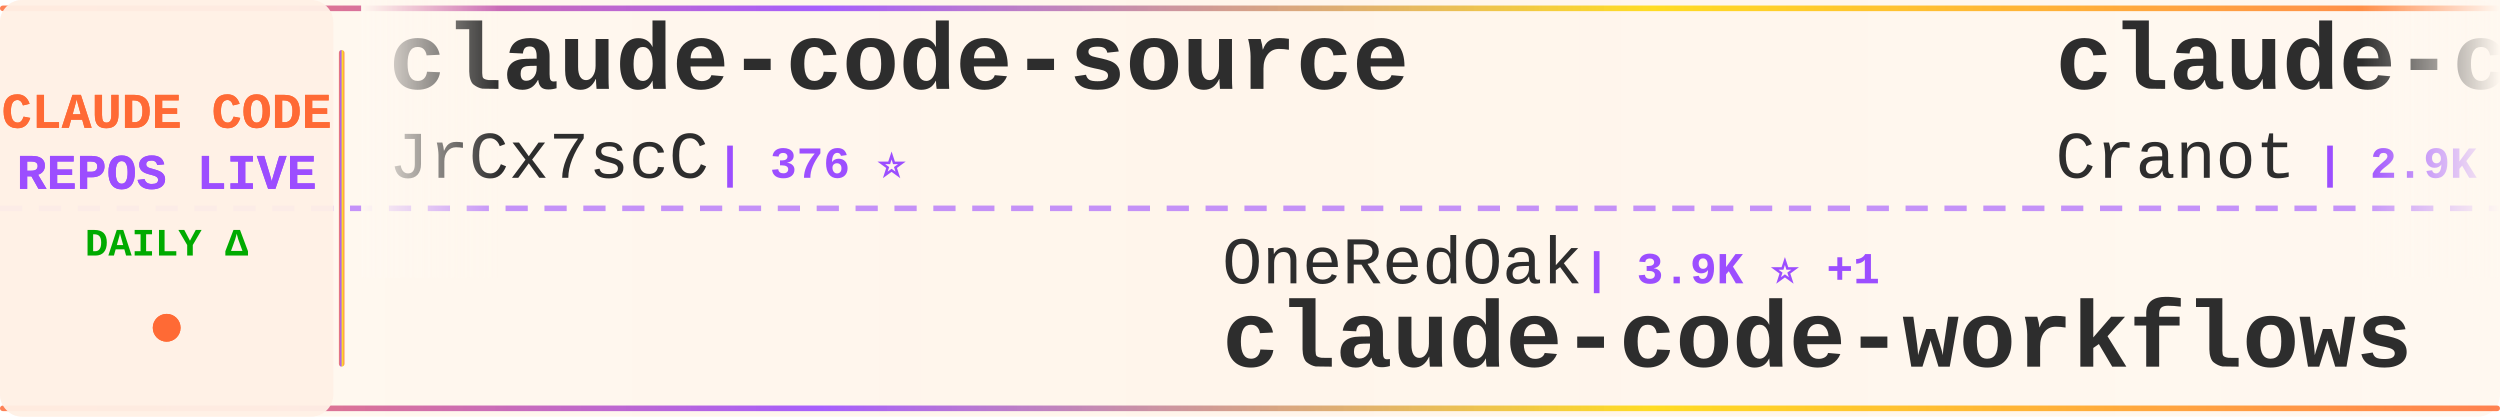
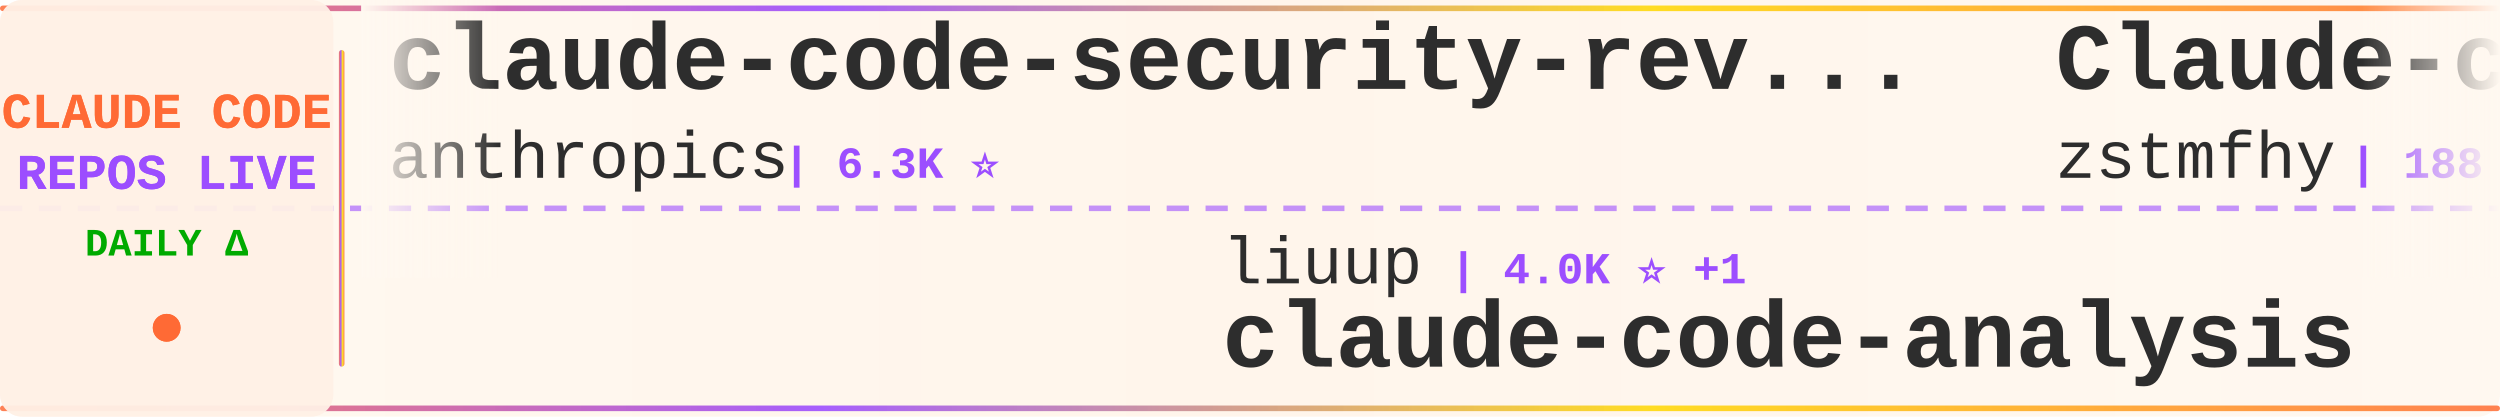
<svg xmlns="http://www.w3.org/2000/svg" width="900" height="150">
  <defs>
    <linearGradient id="tickerBg" x1="0%" y1="0%" x2="100%" y2="0%">
      <stop offset="0%" style="stop-color:#fff8f0;stop-opacity:0.98" />
      <stop offset="50%" style="stop-color:#fff5eb;stop-opacity:1" />
      <stop offset="100%" style="stop-color:#fff8f0;stop-opacity:0.98" />
    </linearGradient>
    <linearGradient id="borderGrad" x1="0%" y1="0%" x2="100%" y2="0%">
      <stop offset="0%" style="stop-color:#FF6B35;stop-opacity:0.85">
        <animate attributeName="stop-opacity" values="0.85;1;0.85" dur="2s" repeatCount="indefinite" />
      </stop>
      <stop offset="33%" style="stop-color:#9C4EFF;stop-opacity:0.9">
        <animate attributeName="stop-opacity" values="0.9;1;0.9" dur="2.2s" repeatCount="indefinite" />
      </stop>
      <stop offset="66%" style="stop-color:#FFD700;stop-opacity:0.85">
        <animate attributeName="stop-opacity" values="0.85;1;0.85" dur="1.8s" repeatCount="indefinite" />
      </stop>
      <stop offset="100%" style="stop-color:#FF6B35;stop-opacity:0.85">
        <animate attributeName="stop-opacity" values="0.85;1;0.85" dur="2s" repeatCount="indefinite" />
      </stop>
    </linearGradient>
    <filter id="textGlow">
      <feGaussianBlur stdDeviation="0.15" result="coloredBlur" />
      <feMerge>
        <feMergeNode in="coloredBlur" />
        <feMergeNode in="SourceGraphic" />
      </feMerge>
    </filter>
    <filter id="metricGlow">
      <feGaussianBlur stdDeviation="0.2" result="coloredBlur" />
      <feMerge>
        <feMergeNode in="coloredBlur" />
        <feMergeNode in="SourceGraphic" />
      </feMerge>
    </filter>
    <linearGradient id="leftFade" x1="0%" y1="0%" x2="100%" y2="0%">
      <stop offset="0%" style="stop-color:#fff8f0;stop-opacity:1" />
      <stop offset="100%" style="stop-color:#fff8f0;stop-opacity:0" />
    </linearGradient>
    <linearGradient id="rightFade" x1="0%" y1="0%" x2="100%" y2="0%">
      <stop offset="0%" style="stop-color:#fff8f0;stop-opacity:0" />
      <stop offset="100%" style="stop-color:#fff8f0;stop-opacity:1" />
    </linearGradient>
  </defs>
  <rect width="900" height="150" fill="url(#tickerBg)" rx="8" />
  <rect x="0" y="2" width="900" height="2" fill="url(#borderGrad)" rx="1" />
  <rect x="0" y="146" width="900" height="2" fill="url(#borderGrad)" rx="1" />
  <line x1="0" y1="75" x2="900" y2="75" stroke="#9C4EFF" stroke-width="2" stroke-dasharray="8 6" opacity="0.6" />
  <rect x="0" y="0" width="120" height="150" fill="#fff0e6" opacity="0.95" rx="8" />
  <text x="60" y="46" font-family="'Courier New', monospace" font-size="18" font-weight="bold" fill="#FF6B35" text-anchor="middle" filter="url(#textGlow)">
    CLAUDE CODE
  </text>
  <text x="60" y="68" font-family="'Courier New', monospace" font-size="18" font-weight="bold" fill="#9C4EFF" text-anchor="middle" filter="url(#textGlow)">
    REPOS LIVE
  </text>
  <text x="60" y="92" font-family="'Courier New', monospace" font-size="14" font-weight="bold" fill="#00aa00" text-anchor="middle">
    DAILY Δ
  </text>
  <circle cx="60" cy="118" r="5" fill="#FF6B35" filter="url(#metricGlow)">
    <animate attributeName="r" values="4;6;4" dur="1.5s" repeatCount="indefinite" />
    <animate attributeName="opacity" values="0.6;1;0.6" dur="1.5s" repeatCount="indefinite" />
  </circle>
  <rect x="122" y="18" width="2" height="114" fill="url(#borderGrad)" rx="1" />
  <clipPath id="tickerClip">
    <rect x="130" y="0" width="770" height="150" />
  </clipPath>
  <g clip-path="url(#tickerClip)">
    <g id="tickerItems">
      <animateTransform attributeName="transform" attributeType="XML" type="translate" from="0 0" to="-3000 0" dur="54s" repeatCount="indefinite" />
      <g transform="translate(0, 0)">
-         <text x="140" y="32" font-family="'Courier New', monospace" font-size="34" font-weight="bold" fill="#2d2d2d">claude-code-source</text>
-         <text x="140" y="64" font-family="'Courier New', monospace" font-size="24" font-weight="normal" fill="#2d2d2d" opacity="1.0">JrCx7scC</text>
-         <text x="258" y="64" font-family="'Courier New', monospace" font-size="16" font-weight="bold" fill="#9C4EFF"> | 376 ⭐</text>
+         <text x="140" y="32" font-family="'Courier New', monospace" font-size="34" font-weight="bold" fill="#2d2d2d">claude-code-security-rev...</text>
+         <text x="140" y="64" font-family="'Courier New', monospace" font-size="24" font-weight="normal" fill="#2d2d2d" opacity="1.0">anthropics</text>
+         <text x="282" y="64" font-family="'Courier New', monospace" font-size="16" font-weight="bold" fill="#9C4EFF"> | 6.3K ⭐</text>
      </g>
      <g transform="translate(300, 0)">
-         <text x="140" y="102" font-family="'Courier New', monospace" font-size="24" font-weight="normal" fill="#2d2d2d" opacity="1.0">OneRedOak</text>
-         <text x="270" y="102" font-family="'Courier New', monospace" font-size="16" font-weight="bold" fill="#9C4EFF"> | 3.9K ⭐ +1</text>
-         <text x="140" y="132" font-family="'Courier New', monospace" font-size="34" font-weight="bold" fill="#2d2d2d">claude-code-workflows</text>
+         <text x="140" y="102" font-family="'Courier New', monospace" font-size="24" font-weight="normal" fill="#2d2d2d" opacity="1.0">liuup</text>
+         <text x="222" y="102" font-family="'Courier New', monospace" font-size="16" font-weight="bold" fill="#9C4EFF"> | 4.0K ⭐ +1</text>
+         <text x="140" y="132" font-family="'Courier New', monospace" font-size="34" font-weight="bold" fill="#2d2d2d">claude-code-analysis</text>
      </g>
      <g transform="translate(600, 0)">
-         <text x="140" y="32" font-family="'Courier New', monospace" font-size="34" font-weight="bold" fill="#2d2d2d">claude-code-guide</text>
-         <text x="140" y="64" font-family="'Courier New', monospace" font-size="24" font-weight="normal" fill="#2d2d2d" opacity="1.0">Cranot</text>
-         <text x="234" y="64" font-family="'Courier New', monospace" font-size="16" font-weight="bold" fill="#9C4EFF"> | 2.9K ⭐</text>
+         <text x="140" y="32" font-family="'Courier New', monospace" font-size="34" font-weight="bold" fill="#2d2d2d">Claude-code</text>
+         <text x="140" y="64" font-family="'Courier New', monospace" font-size="24" font-weight="normal" fill="#2d2d2d" opacity="1.0">zstmfhy</text>
+         <text x="246" y="64" font-family="'Courier New', monospace" font-size="16" font-weight="bold" fill="#9C4EFF"> | 188 ⭐</text>
      </g>
      <g transform="translate(900, 0)">
-         <text x="140" y="102" font-family="'Courier New', monospace" font-size="24" font-weight="normal" fill="#2d2d2d" opacity="1.0">frankbria</text>
-         <text x="270" y="102" font-family="'Courier New', monospace" font-size="16" font-weight="bold" fill="#9C4EFF"> | 9.6K ⭐</text>
-         <text x="140" y="132" font-family="'Courier New', monospace" font-size="34" font-weight="bold" fill="#2d2d2d">ralph-claude-code</text>
+         <text x="140" y="102" font-family="'Courier New', monospace" font-size="24" font-weight="normal" fill="#2d2d2d" opacity="1.0">zebbern</text>
+         <text x="246" y="102" font-family="'Courier New', monospace" font-size="16" font-weight="bold" fill="#9C4EFF"> | 4.6K ⭐</text>
+         <text x="140" y="132" font-family="'Courier New', monospace" font-size="34" font-weight="bold" fill="#2d2d2d">claude-code-guide</text>
      </g>
      <g transform="translate(1200, 0)">
-         <text x="140" y="32" font-family="'Courier New', monospace" font-size="34" font-weight="bold" fill="#2d2d2d">everything-claude-code-z...</text>
-         <text x="140" y="64" font-family="'Courier New', monospace" font-size="24" font-weight="normal" fill="#2d2d2d" opacity="1.0">xu-xiang</text>
-         <text x="258" y="64" font-family="'Courier New', monospace" font-size="16" font-weight="bold" fill="#9C4EFF"> | 2.0K ⭐</text>
+         <text x="140" y="32" font-family="'Courier New', monospace" font-size="34" font-weight="bold" fill="#2d2d2d">claude-code-source</text>
+         <text x="140" y="64" font-family="'Courier New', monospace" font-size="24" font-weight="normal" fill="#2d2d2d" opacity="1.0">hangsman</text>
+         <text x="258" y="64" font-family="'Courier New', monospace" font-size="16" font-weight="bold" fill="#9C4EFF"> | 797 ⭐</text>
      </g>
      <g transform="translate(1500, 0)">
-         <text x="140" y="102" font-family="'Courier New', monospace" font-size="24" font-weight="normal" fill="#2d2d2d" opacity="1.0">alejandrobalderas</text>
-         <text x="366" y="102" font-family="'Courier New', monospace" font-size="16" font-weight="bold" fill="#9C4EFF"> | 3.0K ⭐</text>
-         <text x="140" y="132" font-family="'Courier New', monospace" font-size="34" font-weight="bold" fill="#2d2d2d">claude-code-from-source</text>
+         <text x="140" y="102" font-family="'Courier New', monospace" font-size="24" font-weight="normal" fill="#2d2d2d" opacity="1.0">LING71671</text>
+         <text x="270" y="102" font-family="'Courier New', monospace" font-size="16" font-weight="bold" fill="#9C4EFF"> | 962 ⭐</text>
+         <text x="140" y="132" font-family="'Courier New', monospace" font-size="34" font-weight="bold" fill="#2d2d2d">Open-ClaudeCode</text>
      </g>
      <g transform="translate(1800, 0)">
-         <text x="140" y="32" font-family="'Courier New', monospace" font-size="34" font-weight="bold" fill="#2d2d2d">claude-code-hooks-master...</text>
-         <text x="140" y="64" font-family="'Courier New', monospace" font-size="24" font-weight="normal" fill="#2d2d2d" opacity="1.0">disler</text>
-         <text x="234" y="64" font-family="'Courier New', monospace" font-size="16" font-weight="bold" fill="#9C4EFF"> | 3.9K ⭐</text>
+         <text x="140" y="32" font-family="'Courier New', monospace" font-size="34" font-weight="bold" fill="#2d2d2d">claude_code_src</text>
+         <text x="140" y="64" font-family="'Courier New', monospace" font-size="24" font-weight="normal" fill="#2d2d2d" opacity="1.0">ponponon</text>
+         <text x="258" y="64" font-family="'Courier New', monospace" font-size="16" font-weight="bold" fill="#9C4EFF"> | 2.3K ⭐</text>
      </g>
      <g transform="translate(2100, 0)">
-         <text x="140" y="102" font-family="'Courier New', monospace" font-size="24" font-weight="normal" fill="#2d2d2d" opacity="1.0">Yeachan-Heo</text>
-         <text x="294" y="102" font-family="'Courier New', monospace" font-size="16" font-weight="bold" fill="#9C4EFF"> | 39.5K ⭐ +5</text>
-         <text x="140" y="132" font-family="'Courier New', monospace" font-size="34" font-weight="bold" fill="#2d2d2d">oh-my-claudecode</text>
+         <text x="140" y="102" font-family="'Courier New', monospace" font-size="24" font-weight="normal" fill="#2d2d2d" opacity="1.0">digitalsamba</text>
+         <text x="306" y="102" font-family="'Courier New', monospace" font-size="16" font-weight="bold" fill="#9C4EFF"> | 2.2K ⭐</text>
+         <text x="140" y="132" font-family="'Courier New', monospace" font-size="34" font-weight="bold" fill="#2d2d2d">claude-code-video-toolki...</text>
      </g>
      <g transform="translate(2400, 0)">
-         <text x="140" y="32" font-family="'Courier New', monospace" font-size="34" font-weight="bold" fill="#2d2d2d">claude-code-action</text>
-         <text x="140" y="64" font-family="'Courier New', monospace" font-size="24" font-weight="normal" fill="#2d2d2d" opacity="1.0">anthropics</text>
-         <text x="282" y="64" font-family="'Courier New', monospace" font-size="16" font-weight="bold" fill="#9C4EFF"> | 9.4K ⭐ +17</text>
+         <text x="140" y="32" font-family="'Courier New', monospace" font-size="34" font-weight="bold" fill="#2d2d2d">claude-code-tudou</text>
+         <text x="140" y="64" font-family="'Courier New', monospace" font-size="24" font-weight="normal" fill="#2d2d2d" opacity="1.0">AICoderTudou</text>
+         <text x="306" y="64" font-family="'Courier New', monospace" font-size="16" font-weight="bold" fill="#9C4EFF"> | 494 ⭐</text>
      </g>
      <g transform="translate(2700, 0)">
-         <text x="140" y="102" font-family="'Courier New', monospace" font-size="24" font-weight="normal" fill="#2d2d2d" opacity="1.0">krusemediallc</text>
-         <text x="318" y="102" font-family="'Courier New', monospace" font-size="16" font-weight="bold" fill="#9C4EFF"> | 1.6K ⭐</text>
-         <text x="140" y="132" font-family="'Courier New', monospace" font-size="34" font-weight="bold" fill="#2d2d2d">arcads-claude-code</text>
+         <text x="140" y="102" font-family="'Courier New', monospace" font-size="24" font-weight="normal" fill="#2d2d2d" opacity="1.0">Cranot</text>
+         <text x="234" y="102" font-family="'Courier New', monospace" font-size="16" font-weight="bold" fill="#9C4EFF"> | 2.9K ⭐</text>
+         <text x="140" y="132" font-family="'Courier New', monospace" font-size="34" font-weight="bold" fill="#2d2d2d">claude-code-guide</text>
      </g>
      <g transform="translate(3000, 0)">
-         <text x="140" y="32" font-family="'Courier New', monospace" font-size="34" font-weight="bold" fill="#2d2d2d">claude-code-source</text>
-         <text x="140" y="64" font-family="'Courier New', monospace" font-size="24" font-weight="normal" fill="#2d2d2d" opacity="1.0">JrCx7scC</text>
-         <text x="258" y="64" font-family="'Courier New', monospace" font-size="16" font-weight="bold" fill="#9C4EFF"> | 376 ⭐</text>
+         <text x="140" y="32" font-family="'Courier New', monospace" font-size="34" font-weight="bold" fill="#2d2d2d">claude-code-security-rev...</text>
+         <text x="140" y="64" font-family="'Courier New', monospace" font-size="24" font-weight="normal" fill="#2d2d2d" opacity="1.0">anthropics</text>
+         <text x="282" y="64" font-family="'Courier New', monospace" font-size="16" font-weight="bold" fill="#9C4EFF"> | 6.3K ⭐</text>
      </g>
      <g transform="translate(3300, 0)">
-         <text x="140" y="102" font-family="'Courier New', monospace" font-size="24" font-weight="normal" fill="#2d2d2d" opacity="1.0">OneRedOak</text>
-         <text x="270" y="102" font-family="'Courier New', monospace" font-size="16" font-weight="bold" fill="#9C4EFF"> | 3.9K ⭐ +1</text>
-         <text x="140" y="132" font-family="'Courier New', monospace" font-size="34" font-weight="bold" fill="#2d2d2d">claude-code-workflows</text>
+         <text x="140" y="102" font-family="'Courier New', monospace" font-size="24" font-weight="normal" fill="#2d2d2d" opacity="1.0">liuup</text>
+         <text x="222" y="102" font-family="'Courier New', monospace" font-size="16" font-weight="bold" fill="#9C4EFF"> | 4.0K ⭐ +1</text>
+         <text x="140" y="132" font-family="'Courier New', monospace" font-size="34" font-weight="bold" fill="#2d2d2d">claude-code-analysis</text>
      </g>
      <g transform="translate(3600, 0)">
-         <text x="140" y="32" font-family="'Courier New', monospace" font-size="34" font-weight="bold" fill="#2d2d2d">claude-code-guide</text>
-         <text x="140" y="64" font-family="'Courier New', monospace" font-size="24" font-weight="normal" fill="#2d2d2d" opacity="1.0">Cranot</text>
-         <text x="234" y="64" font-family="'Courier New', monospace" font-size="16" font-weight="bold" fill="#9C4EFF"> | 2.9K ⭐</text>
+         <text x="140" y="32" font-family="'Courier New', monospace" font-size="34" font-weight="bold" fill="#2d2d2d">Claude-code</text>
+         <text x="140" y="64" font-family="'Courier New', monospace" font-size="24" font-weight="normal" fill="#2d2d2d" opacity="1.0">zstmfhy</text>
+         <text x="246" y="64" font-family="'Courier New', monospace" font-size="16" font-weight="bold" fill="#9C4EFF"> | 188 ⭐</text>
      </g>
      <g transform="translate(3900, 0)">
-         <text x="140" y="102" font-family="'Courier New', monospace" font-size="24" font-weight="normal" fill="#2d2d2d" opacity="1.0">frankbria</text>
-         <text x="270" y="102" font-family="'Courier New', monospace" font-size="16" font-weight="bold" fill="#9C4EFF"> | 9.6K ⭐</text>
-         <text x="140" y="132" font-family="'Courier New', monospace" font-size="34" font-weight="bold" fill="#2d2d2d">ralph-claude-code</text>
+         <text x="140" y="102" font-family="'Courier New', monospace" font-size="24" font-weight="normal" fill="#2d2d2d" opacity="1.0">zebbern</text>
+         <text x="246" y="102" font-family="'Courier New', monospace" font-size="16" font-weight="bold" fill="#9C4EFF"> | 4.6K ⭐</text>
+         <text x="140" y="132" font-family="'Courier New', monospace" font-size="34" font-weight="bold" fill="#2d2d2d">claude-code-guide</text>
      </g>
    </g>
  </g>
  <rect x="130" y="0" width="50" height="100" fill="url(#leftFade)" />
  <rect x="850" y="0" width="50" height="100" fill="url(#rightFade)" />
</svg>
